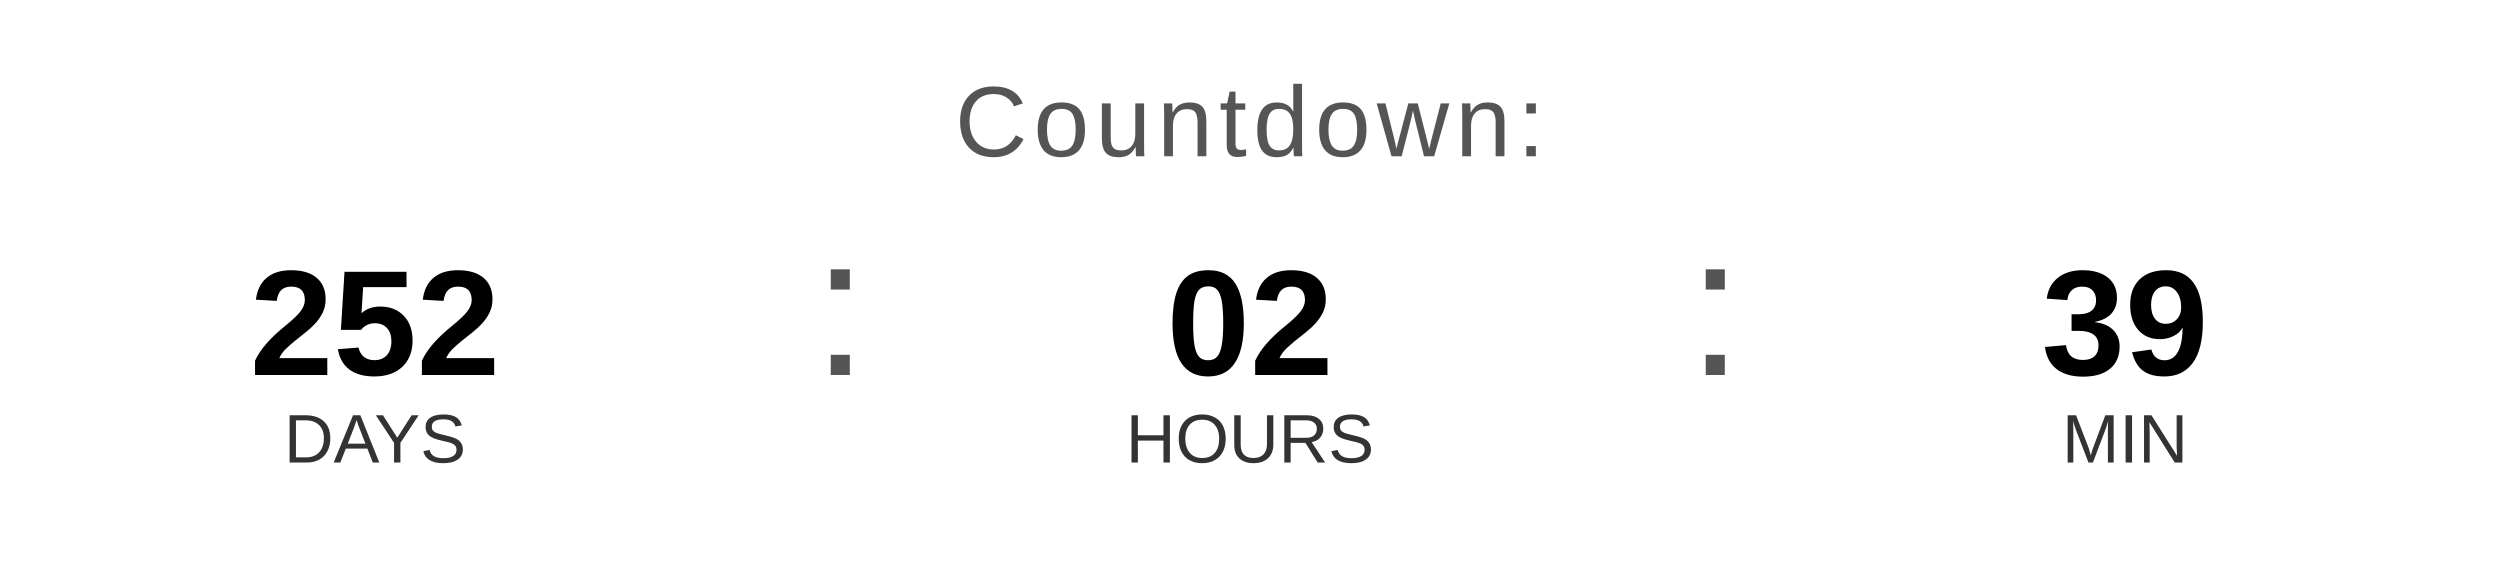
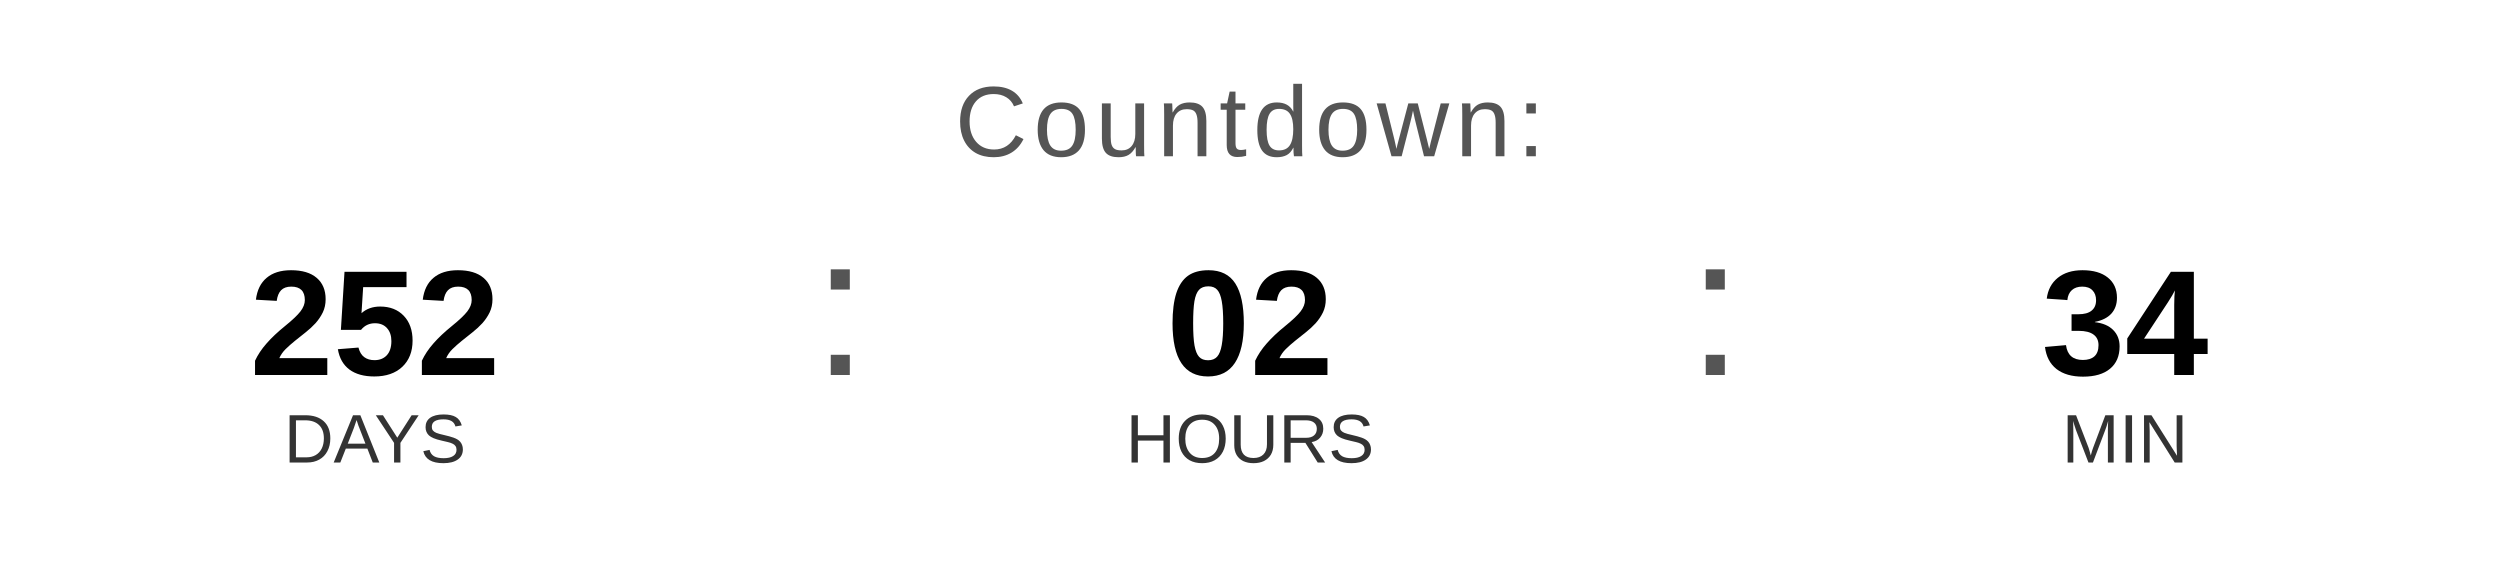
<svg xmlns="http://www.w3.org/2000/svg" width="400" height="90" viewBox="0 0 400 90">
  <text x="200" y="25" font-family="Arial, Helvetica, sans-serif" font-size="16" fill="#555555" text-anchor="middle" letter-spacing="1">
    Countdown:
  </text>
  <text x="60" y="60" font-family="Arial, Helvetica, sans-serif" font-size="24" font-weight="bold" fill="#000000" text-anchor="middle">252</text>
  <text x="60" y="74" font-family="Arial, Helvetica, sans-serif" font-size="11" fill="#333333" text-anchor="middle">DAYS</text>
  <text x="130" y="60" font-family="Arial, sans-serif" font-size="32" fill="#555555">:</text>
  <text x="200" y="60" font-family="Arial, Helvetica, sans-serif" font-size="24" font-weight="bold" fill="#000000" text-anchor="middle">02</text>
  <text x="200" y="74" font-family="Arial, Helvetica, sans-serif" font-size="11" fill="#333333" text-anchor="middle">HOURS</text>
  <text x="270" y="60" font-family="Arial, sans-serif" font-size="32" fill="#555555">:</text>
-   <text x="340" y="60" font-family="Arial, Helvetica, sans-serif" font-size="24" font-weight="bold" fill="#000000" text-anchor="middle">39</text>
+   <text x="340" y="60" font-family="Arial, Helvetica, sans-serif" font-size="24" font-weight="bold" fill="#000000" text-anchor="middle">34</text>
  <text x="340" y="74" font-family="Arial, Helvetica, sans-serif" font-size="11" fill="#333333" text-anchor="middle">MIN</text>
</svg>
